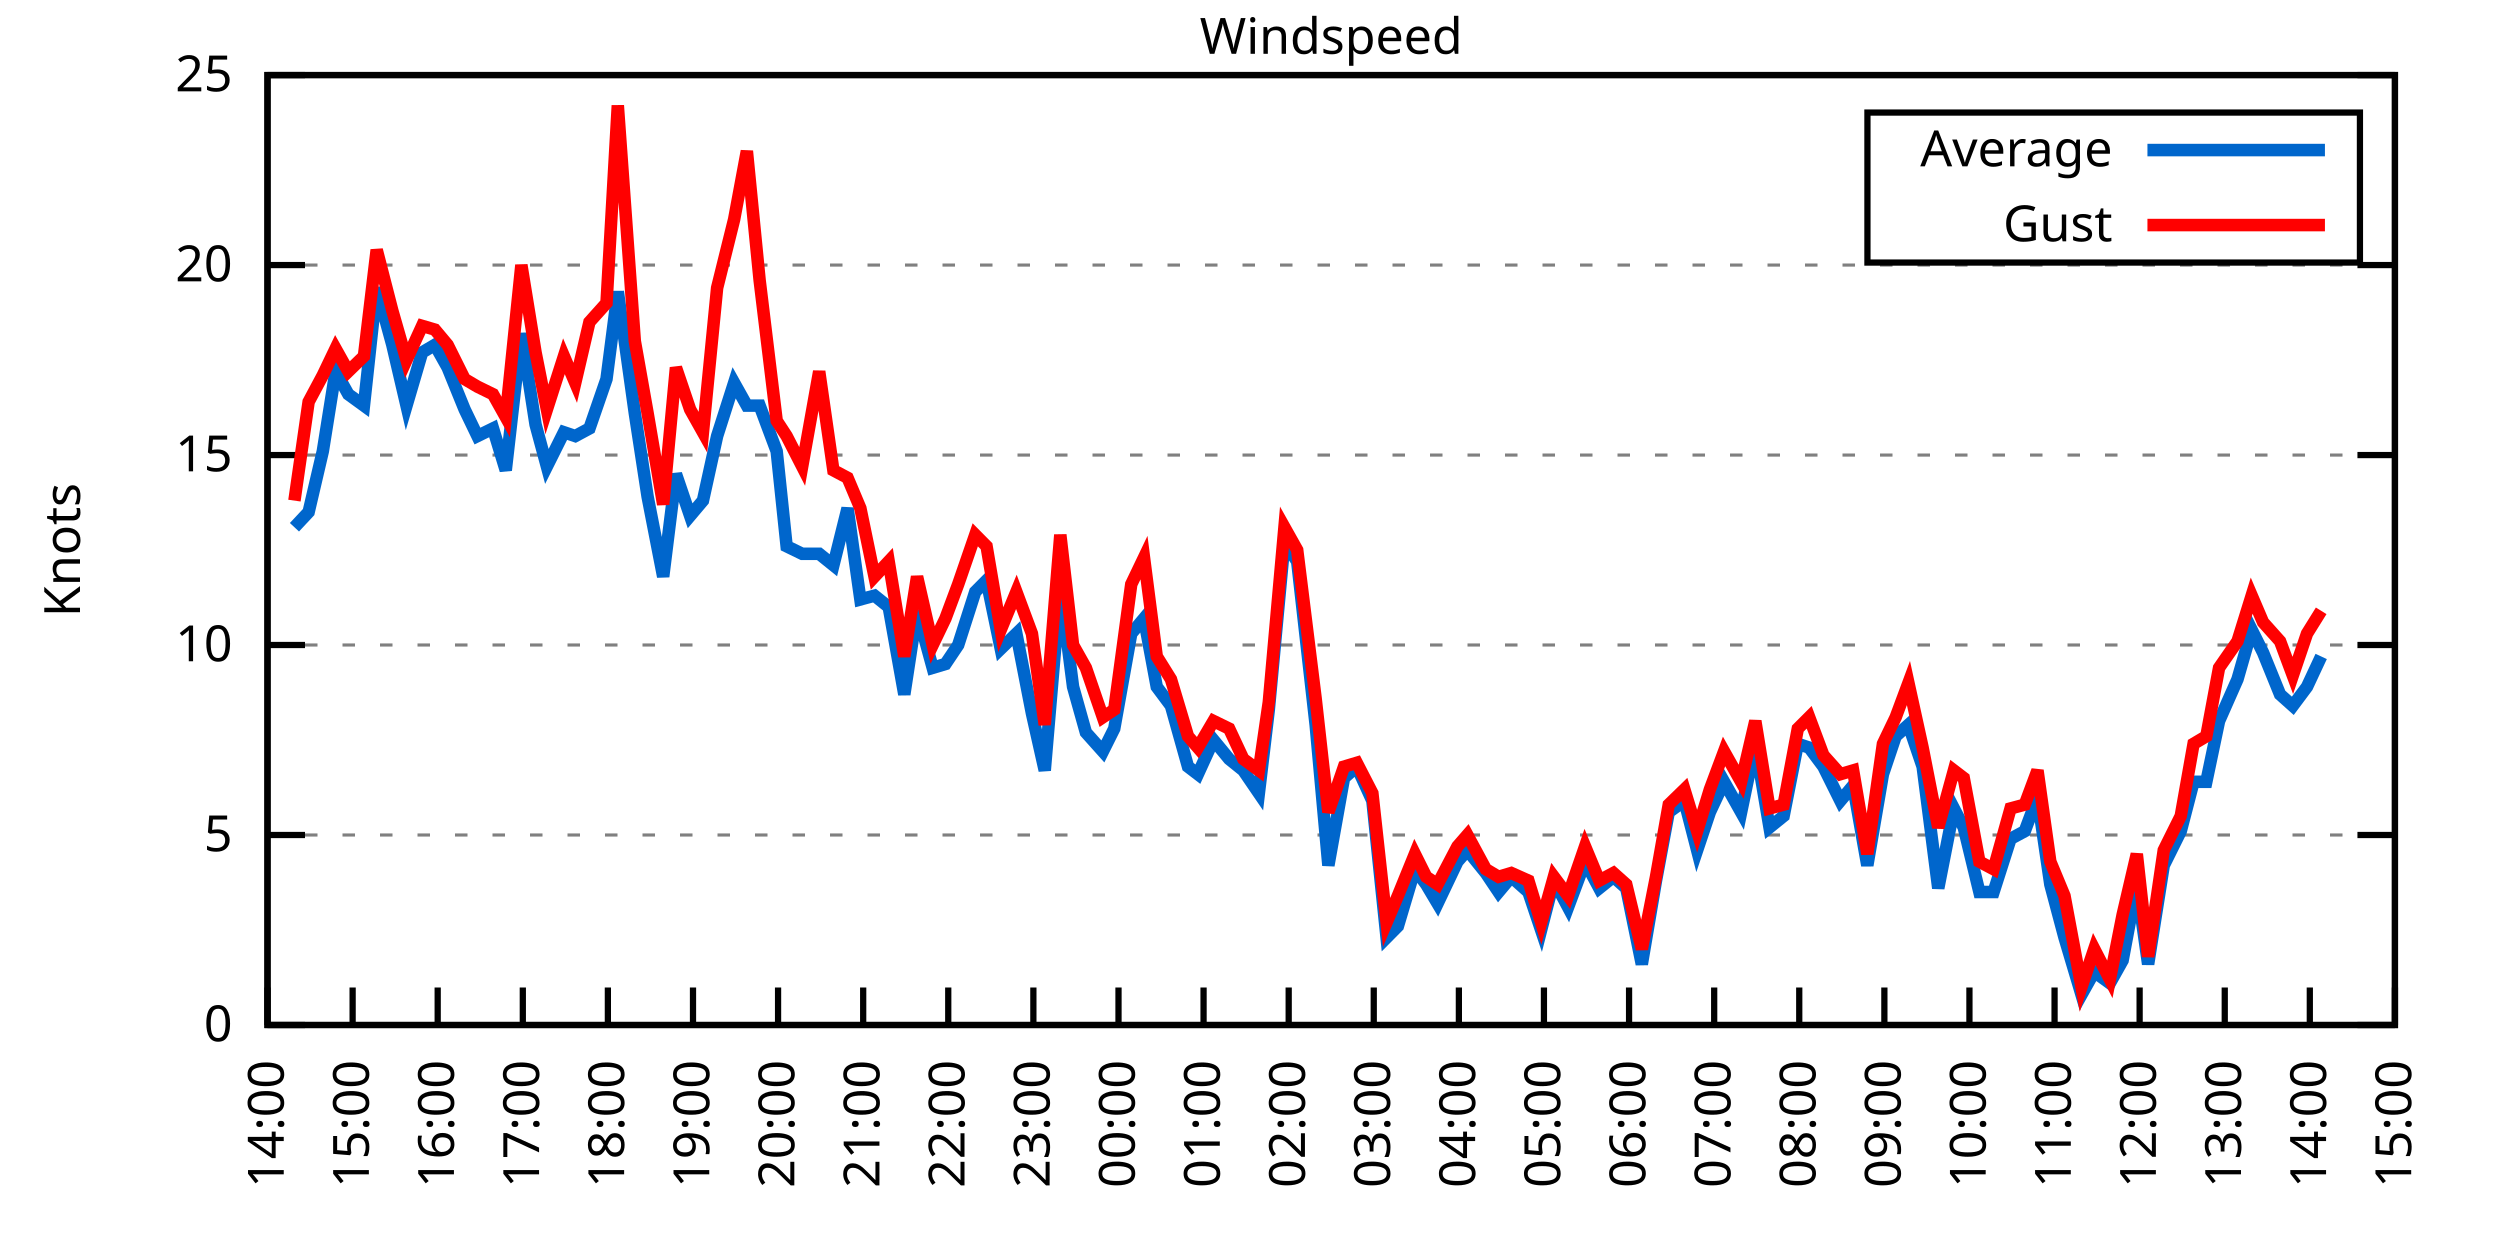
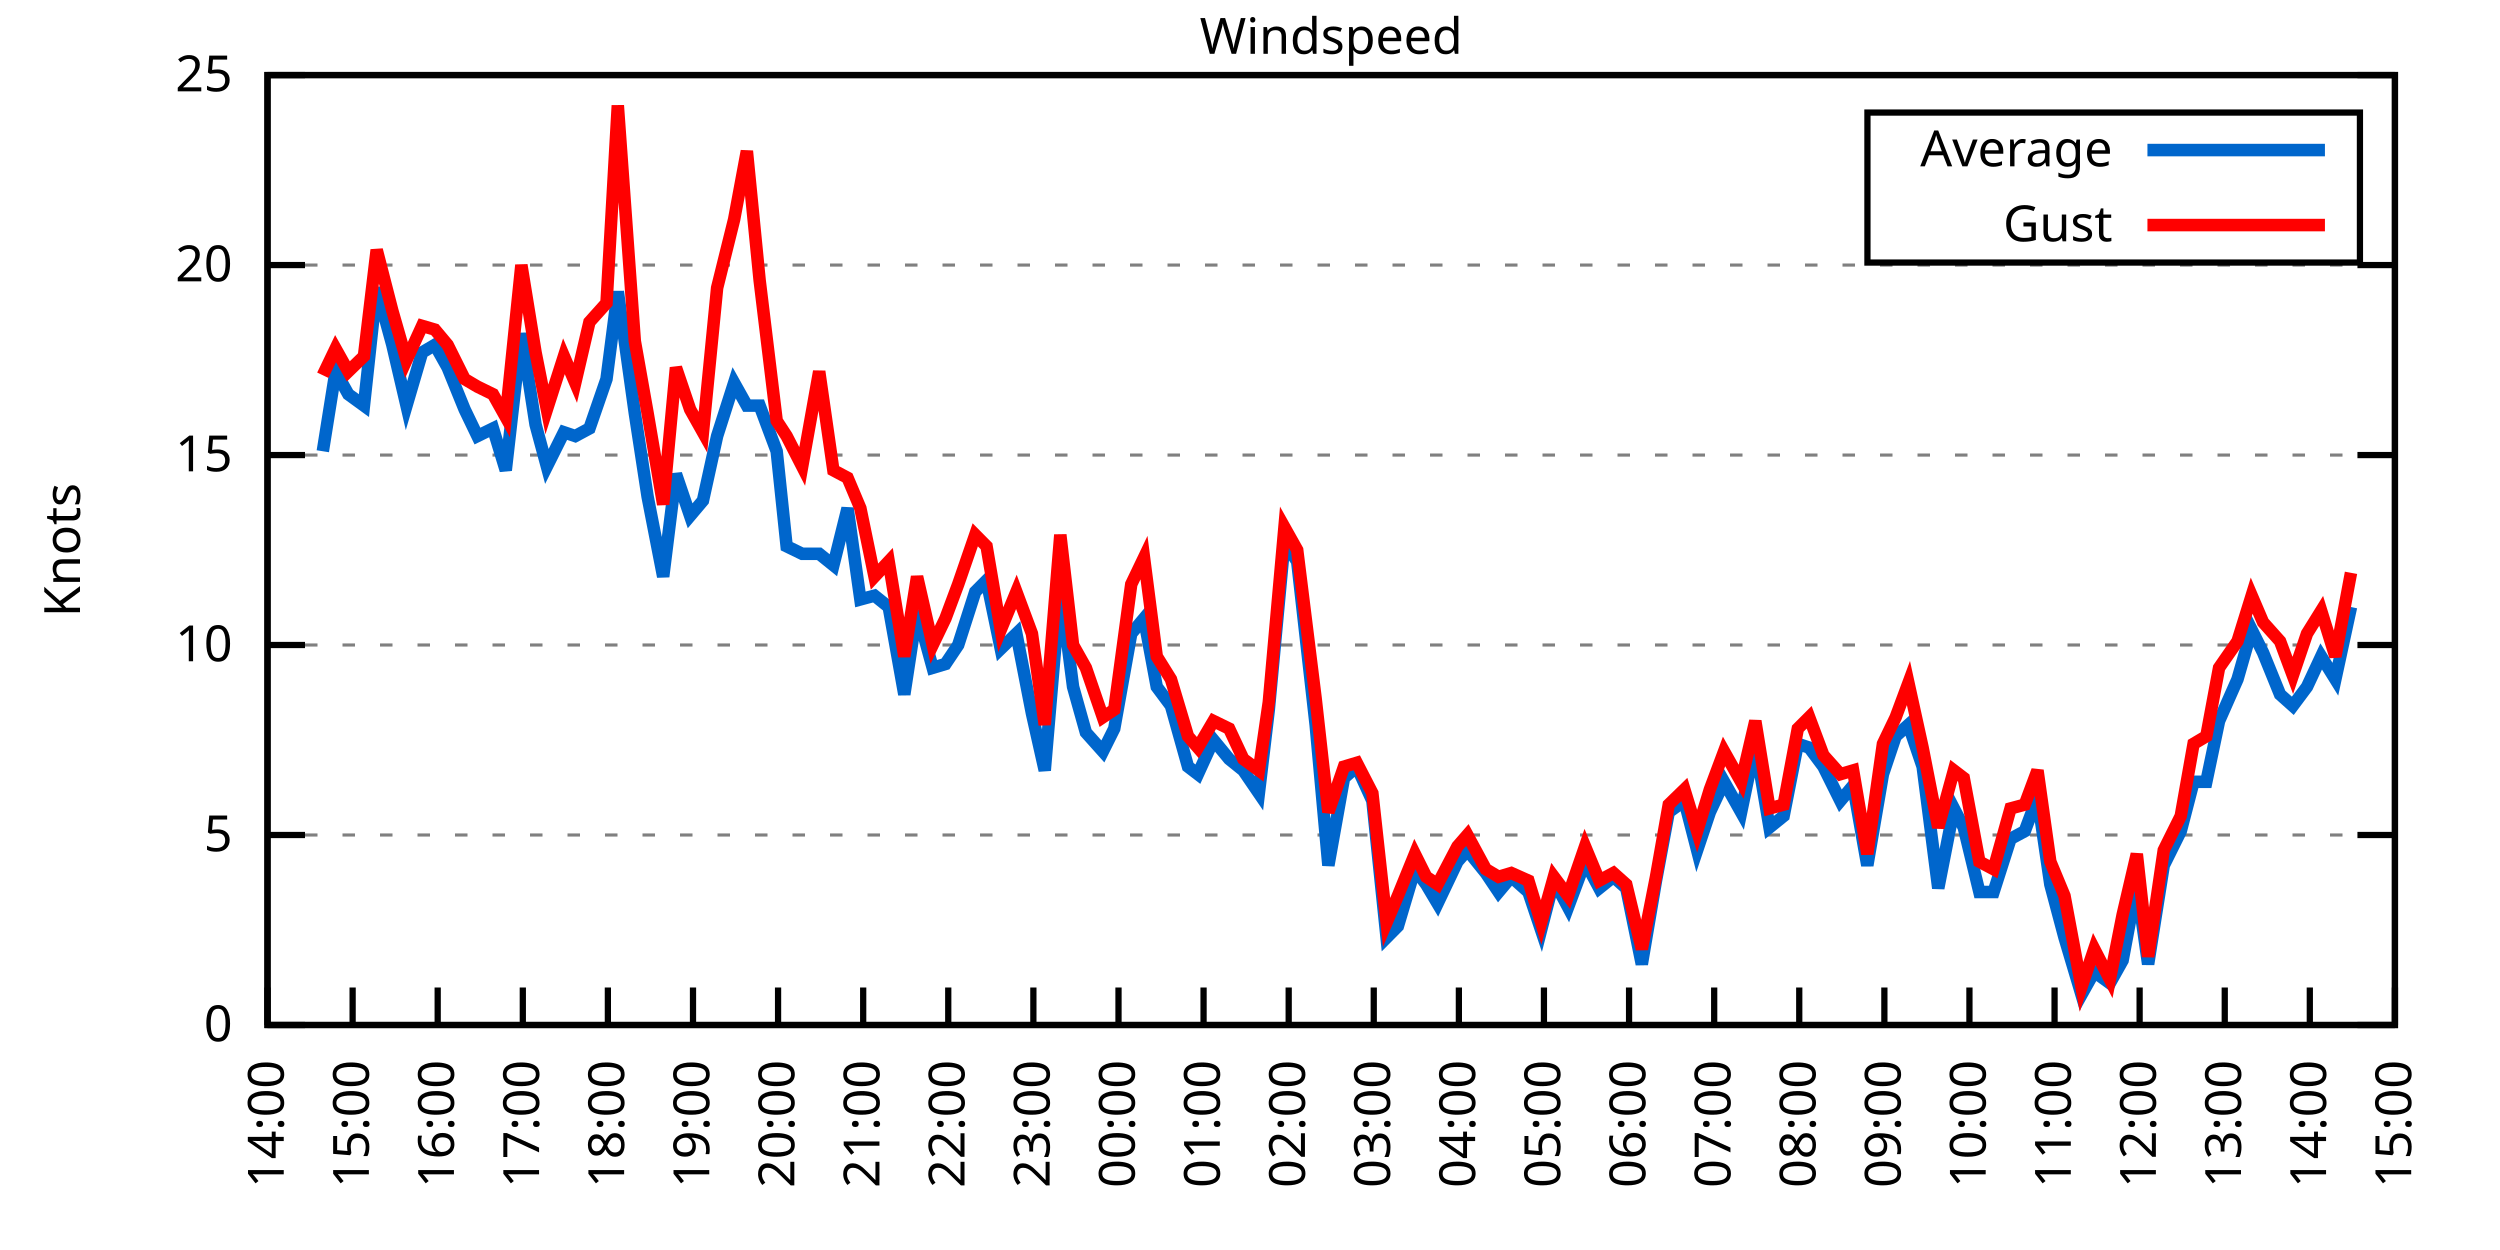
<svg xmlns="http://www.w3.org/2000/svg" xmlns:xlink="http://www.w3.org/1999/xlink" width="400" height="200" viewBox="0 0 400 200">
  <g id="gnuplot_canvas">
    <rect x="0" y="0" width="400" height="200" fill="none" />
    <defs>
      <circle id="gpDot" r="0.5" stroke-width="0.5" stroke="currentColor" />
      <path id="gpPt0" stroke-width="0.333" stroke="currentColor" d="M-1,0 h2 M0,-1 v2" />
      <path id="gpPt1" stroke-width="0.333" stroke="currentColor" d="M-1,-1 L1,1 M1,-1 L-1,1" />
      <path id="gpPt2" stroke-width="0.333" stroke="currentColor" d="M-1,0 L1,0 M0,-1 L0,1 M-1,-1 L1,1 M-1,1 L1,-1" />
      <rect id="gpPt3" stroke-width="0.333" stroke="currentColor" x="-1" y="-1" width="2" height="2" />
      <rect id="gpPt4" stroke-width="0.333" stroke="currentColor" fill="currentColor" x="-1" y="-1" width="2" height="2" />
      <circle id="gpPt5" stroke-width="0.333" stroke="currentColor" cx="0" cy="0" r="1" />
      <use xlink:href="#gpPt5" id="gpPt6" fill="currentColor" stroke="none" />
      <path id="gpPt7" stroke-width="0.333" stroke="currentColor" d="M0,-1.33 L-1.33,0.67 L1.33,0.67 z" />
      <use xlink:href="#gpPt7" id="gpPt8" fill="currentColor" stroke="none" />
      <use xlink:href="#gpPt7" id="gpPt9" stroke="currentColor" transform="rotate(180)" />
      <use xlink:href="#gpPt9" id="gpPt10" fill="currentColor" stroke="none" />
      <use xlink:href="#gpPt3" id="gpPt11" stroke="currentColor" transform="rotate(45)" />
      <use xlink:href="#gpPt11" id="gpPt12" fill="currentColor" stroke="none" />
      <path id="gpPt13" stroke-width="0.333" stroke="currentColor" d="M0,1.330 L1.265,0.411 L0.782,-1.067 L-0.782,-1.076 L-1.265,0.411 z" />
      <use xlink:href="#gpPt13" id="gpPt14" fill="currentColor" stroke="none" />
      <filter id="textbox" filterUnits="objectBoundingBox" x="0" y="0" height="1" width="1">
        <feFlood flood-color="white" flood-opacity="1" result="bgnd" />
        <feComposite in="SourceGraphic" in2="bgnd" operator="atop" />
      </filter>
      <filter id="greybox" filterUnits="objectBoundingBox" x="0" y="0" height="1" width="1">
        <feFlood flood-color="lightgrey" flood-opacity="1" result="grey" />
        <feComposite in="SourceGraphic" in2="grey" operator="atop" />
      </filter>
    </defs>
    <g fill="none" color="white" stroke="currentColor" stroke-width="1.00" stroke-linecap="butt" stroke-linejoin="miter">
</g>
    <g fill="none" color="black" stroke="currentColor" stroke-width="1.00" stroke-linecap="butt" stroke-linejoin="miter">
      <g stroke="none" shape-rendering="crispEdges">
        <polygon fill="rgb(255, 255, 255)" points="42.80,164.00 383.18,164.00 383.18,12.02 42.80,12.02 " />
      </g>
    </g>
    <g fill="none" color="black" stroke="currentColor" stroke-width="1.00" stroke-linecap="butt" stroke-linejoin="miter">
</g>
    <g fill="none" color="black" stroke="black" stroke-width="0.50" stroke-linecap="butt" stroke-linejoin="miter">
</g>
    <g fill="none" color="gray" stroke="currentColor" stroke-width="0.50" stroke-linecap="butt" stroke-linejoin="miter">
      <path stroke="gray" stroke-dasharray="2,4" class="gridline" d="M42.80,164.00 L383.19,164.00  " />
    </g>
    <g fill="none" color="gray" stroke="gray" stroke-width="1.00" stroke-linecap="butt" stroke-linejoin="miter">
</g>
    <g fill="none" color="black" stroke="currentColor" stroke-width="1.00" stroke-linecap="butt" stroke-linejoin="miter">
      <path stroke="black" d="M42.80,164.00 L48.80,164.00 M383.19,164.00 L377.19,164.00  " />
      <g transform="translate(37.20,166.60)" stroke="none" fill="black" font-family="Sans" font-size="8.00" text-anchor="end">
        <text>
          <tspan font-family="Sans"> 0</tspan>
        </text>
      </g>
    </g>
    <g fill="none" color="black" stroke="currentColor" stroke-width="1.00" stroke-linecap="butt" stroke-linejoin="miter">
</g>
    <g fill="none" color="black" stroke="black" stroke-width="0.50" stroke-linecap="butt" stroke-linejoin="miter">
</g>
    <g fill="none" color="gray" stroke="currentColor" stroke-width="0.50" stroke-linecap="butt" stroke-linejoin="miter">
      <path stroke="gray" stroke-dasharray="2,4" class="gridline" d="M42.80,133.60 L383.19,133.60  " />
    </g>
    <g fill="none" color="gray" stroke="gray" stroke-width="1.00" stroke-linecap="butt" stroke-linejoin="miter">
</g>
    <g fill="none" color="black" stroke="currentColor" stroke-width="1.00" stroke-linecap="butt" stroke-linejoin="miter">
      <path stroke="black" d="M42.80,133.60 L48.80,133.60 M383.19,133.60 L377.19,133.60  " />
      <g transform="translate(37.20,136.20)" stroke="none" fill="black" font-family="Sans" font-size="8.00" text-anchor="end">
        <text>
          <tspan font-family="Sans"> 5</tspan>
        </text>
      </g>
    </g>
    <g fill="none" color="black" stroke="currentColor" stroke-width="1.00" stroke-linecap="butt" stroke-linejoin="miter">
</g>
    <g fill="none" color="black" stroke="black" stroke-width="0.50" stroke-linecap="butt" stroke-linejoin="miter">
</g>
    <g fill="none" color="gray" stroke="currentColor" stroke-width="0.50" stroke-linecap="butt" stroke-linejoin="miter">
      <path stroke="gray" stroke-dasharray="2,4" class="gridline" d="M42.80,103.20 L383.19,103.20  " />
    </g>
    <g fill="none" color="gray" stroke="gray" stroke-width="1.00" stroke-linecap="butt" stroke-linejoin="miter">
</g>
    <g fill="none" color="black" stroke="currentColor" stroke-width="1.00" stroke-linecap="butt" stroke-linejoin="miter">
      <path stroke="black" d="M42.80,103.20 L48.80,103.20 M383.19,103.20 L377.19,103.20  " />
      <g transform="translate(37.20,105.80)" stroke="none" fill="black" font-family="Sans" font-size="8.00" text-anchor="end">
        <text>
          <tspan font-family="Sans"> 10</tspan>
        </text>
      </g>
    </g>
    <g fill="none" color="black" stroke="currentColor" stroke-width="1.00" stroke-linecap="butt" stroke-linejoin="miter">
</g>
    <g fill="none" color="black" stroke="black" stroke-width="0.50" stroke-linecap="butt" stroke-linejoin="miter">
</g>
    <g fill="none" color="gray" stroke="currentColor" stroke-width="0.50" stroke-linecap="butt" stroke-linejoin="miter">
      <path stroke="gray" stroke-dasharray="2,4" class="gridline" d="M42.80,72.81 L383.19,72.81  " />
    </g>
    <g fill="none" color="gray" stroke="gray" stroke-width="1.00" stroke-linecap="butt" stroke-linejoin="miter">
</g>
    <g fill="none" color="black" stroke="currentColor" stroke-width="1.00" stroke-linecap="butt" stroke-linejoin="miter">
      <path stroke="black" d="M42.80,72.81 L48.80,72.81 M383.19,72.81 L377.19,72.81  " />
      <g transform="translate(37.20,75.41)" stroke="none" fill="black" font-family="Sans" font-size="8.00" text-anchor="end">
        <text>
          <tspan font-family="Sans"> 15</tspan>
        </text>
      </g>
    </g>
    <g fill="none" color="black" stroke="currentColor" stroke-width="1.00" stroke-linecap="butt" stroke-linejoin="miter">
</g>
    <g fill="none" color="black" stroke="black" stroke-width="0.50" stroke-linecap="butt" stroke-linejoin="miter">
</g>
    <g fill="none" color="gray" stroke="currentColor" stroke-width="0.50" stroke-linecap="butt" stroke-linejoin="miter">
      <path stroke="gray" stroke-dasharray="2,4" class="gridline" d="M42.80,42.41 L383.19,42.41  " />
    </g>
    <g fill="none" color="gray" stroke="gray" stroke-width="1.00" stroke-linecap="butt" stroke-linejoin="miter">
</g>
    <g fill="none" color="black" stroke="currentColor" stroke-width="1.00" stroke-linecap="butt" stroke-linejoin="miter">
      <path stroke="black" d="M42.80,42.41 L48.80,42.41 M383.19,42.41 L377.19,42.41  " />
      <g transform="translate(37.20,45.01)" stroke="none" fill="black" font-family="Sans" font-size="8.00" text-anchor="end">
        <text>
          <tspan font-family="Sans"> 20</tspan>
        </text>
      </g>
    </g>
    <g fill="none" color="black" stroke="currentColor" stroke-width="1.00" stroke-linecap="butt" stroke-linejoin="miter">
</g>
    <g fill="none" color="black" stroke="black" stroke-width="0.50" stroke-linecap="butt" stroke-linejoin="miter">
</g>
    <g fill="none" color="gray" stroke="currentColor" stroke-width="0.50" stroke-linecap="butt" stroke-linejoin="miter">
      <path stroke="gray" stroke-dasharray="2,4" class="gridline" d="M42.80,12.01 L383.19,12.01  " />
    </g>
    <g fill="none" color="gray" stroke="gray" stroke-width="1.00" stroke-linecap="butt" stroke-linejoin="miter">
</g>
    <g fill="none" color="black" stroke="currentColor" stroke-width="1.00" stroke-linecap="butt" stroke-linejoin="miter">
      <path stroke="black" d="M42.80,12.01 L48.80,12.01 M383.19,12.01 L377.19,12.01  " />
      <g transform="translate(37.20,14.61)" stroke="none" fill="black" font-family="Sans" font-size="8.00" text-anchor="end">
        <text>
          <tspan font-family="Sans"> 25</tspan>
        </text>
      </g>
    </g>
    <g fill="none" color="black" stroke="currentColor" stroke-width="1.00" stroke-linecap="butt" stroke-linejoin="miter">
      <path stroke="black" d="M42.80,164.00 L42.80,158.00  " />
      <g transform="translate(45.40,169.60) rotate(270.00)" stroke="none" fill="black" font-family="Sans" font-size="8.00" text-anchor="end">
        <text>
          <tspan font-family="Sans">14:00</tspan>
        </text>
      </g>
    </g>
    <g fill="none" color="black" stroke="currentColor" stroke-width="1.00" stroke-linecap="butt" stroke-linejoin="miter">
      <path stroke="black" d="M56.42,164.00 L56.42,158.00  " />
      <g transform="translate(59.02,169.60) rotate(270.00)" stroke="none" fill="black" font-family="Sans" font-size="8.00" text-anchor="end">
        <text>
          <tspan font-family="Sans">15:00</tspan>
        </text>
      </g>
    </g>
    <g fill="none" color="black" stroke="currentColor" stroke-width="1.00" stroke-linecap="butt" stroke-linejoin="miter">
      <path stroke="black" d="M70.03,164.00 L70.03,158.00  " />
      <g transform="translate(72.63,169.60) rotate(270.00)" stroke="none" fill="black" font-family="Sans" font-size="8.00" text-anchor="end">
        <text>
          <tspan font-family="Sans">16:00</tspan>
        </text>
      </g>
    </g>
    <g fill="none" color="black" stroke="currentColor" stroke-width="1.00" stroke-linecap="butt" stroke-linejoin="miter">
      <path stroke="black" d="M83.65,164.00 L83.65,158.00  " />
      <g transform="translate(86.25,169.60) rotate(270.00)" stroke="none" fill="black" font-family="Sans" font-size="8.00" text-anchor="end">
        <text>
          <tspan font-family="Sans">17:00</tspan>
        </text>
      </g>
    </g>
    <g fill="none" color="black" stroke="currentColor" stroke-width="1.00" stroke-linecap="butt" stroke-linejoin="miter">
      <path stroke="black" d="M97.26,164.00 L97.26,158.00  " />
      <g transform="translate(99.86,169.60) rotate(270.00)" stroke="none" fill="black" font-family="Sans" font-size="8.00" text-anchor="end">
        <text>
          <tspan font-family="Sans">18:00</tspan>
        </text>
      </g>
    </g>
    <g fill="none" color="black" stroke="currentColor" stroke-width="1.00" stroke-linecap="butt" stroke-linejoin="miter">
      <path stroke="black" d="M110.88,164.00 L110.88,158.00  " />
      <g transform="translate(113.48,169.60) rotate(270.00)" stroke="none" fill="black" font-family="Sans" font-size="8.00" text-anchor="end">
        <text>
          <tspan font-family="Sans">19:00</tspan>
        </text>
      </g>
    </g>
    <g fill="none" color="black" stroke="currentColor" stroke-width="1.00" stroke-linecap="butt" stroke-linejoin="miter">
      <path stroke="black" d="M124.49,164.00 L124.49,158.00  " />
      <g transform="translate(127.09,169.60) rotate(270.00)" stroke="none" fill="black" font-family="Sans" font-size="8.00" text-anchor="end">
        <text>
          <tspan font-family="Sans">20:00</tspan>
        </text>
      </g>
    </g>
    <g fill="none" color="black" stroke="currentColor" stroke-width="1.00" stroke-linecap="butt" stroke-linejoin="miter">
      <path stroke="black" d="M138.11,164.00 L138.11,158.00  " />
      <g transform="translate(140.71,169.60) rotate(270.00)" stroke="none" fill="black" font-family="Sans" font-size="8.00" text-anchor="end">
        <text>
          <tspan font-family="Sans">21:00</tspan>
        </text>
      </g>
    </g>
    <g fill="none" color="black" stroke="currentColor" stroke-width="1.00" stroke-linecap="butt" stroke-linejoin="miter">
      <path stroke="black" d="M151.72,164.00 L151.72,158.00  " />
      <g transform="translate(154.32,169.60) rotate(270.00)" stroke="none" fill="black" font-family="Sans" font-size="8.00" text-anchor="end">
        <text>
          <tspan font-family="Sans">22:00</tspan>
        </text>
      </g>
    </g>
    <g fill="none" color="black" stroke="currentColor" stroke-width="1.00" stroke-linecap="butt" stroke-linejoin="miter">
      <path stroke="black" d="M165.34,164.00 L165.34,158.00  " />
      <g transform="translate(167.94,169.60) rotate(270.00)" stroke="none" fill="black" font-family="Sans" font-size="8.00" text-anchor="end">
        <text>
          <tspan font-family="Sans">23:00</tspan>
        </text>
      </g>
    </g>
    <g fill="none" color="black" stroke="currentColor" stroke-width="1.00" stroke-linecap="butt" stroke-linejoin="miter">
      <path stroke="black" d="M178.96,164.00 L178.96,158.00  " />
      <g transform="translate(181.56,169.60) rotate(270.00)" stroke="none" fill="black" font-family="Sans" font-size="8.00" text-anchor="end">
        <text>
          <tspan font-family="Sans">00:00</tspan>
        </text>
      </g>
    </g>
    <g fill="none" color="black" stroke="currentColor" stroke-width="1.00" stroke-linecap="butt" stroke-linejoin="miter">
      <path stroke="black" d="M192.57,164.00 L192.57,158.00  " />
      <g transform="translate(195.17,169.60) rotate(270.00)" stroke="none" fill="black" font-family="Sans" font-size="8.00" text-anchor="end">
        <text>
          <tspan font-family="Sans">01:00</tspan>
        </text>
      </g>
    </g>
    <g fill="none" color="black" stroke="currentColor" stroke-width="1.00" stroke-linecap="butt" stroke-linejoin="miter">
      <path stroke="black" d="M206.19,164.00 L206.19,158.00  " />
      <g transform="translate(208.79,169.60) rotate(270.00)" stroke="none" fill="black" font-family="Sans" font-size="8.00" text-anchor="end">
        <text>
          <tspan font-family="Sans">02:00</tspan>
        </text>
      </g>
    </g>
    <g fill="none" color="black" stroke="currentColor" stroke-width="1.00" stroke-linecap="butt" stroke-linejoin="miter">
      <path stroke="black" d="M219.80,164.00 L219.80,158.00  " />
      <g transform="translate(222.40,169.60) rotate(270.00)" stroke="none" fill="black" font-family="Sans" font-size="8.00" text-anchor="end">
        <text>
          <tspan font-family="Sans">03:00</tspan>
        </text>
      </g>
    </g>
    <g fill="none" color="black" stroke="currentColor" stroke-width="1.00" stroke-linecap="butt" stroke-linejoin="miter">
      <path stroke="black" d="M233.42,164.00 L233.42,158.00  " />
      <g transform="translate(236.02,169.60) rotate(270.00)" stroke="none" fill="black" font-family="Sans" font-size="8.00" text-anchor="end">
        <text>
          <tspan font-family="Sans">04:00</tspan>
        </text>
      </g>
    </g>
    <g fill="none" color="black" stroke="currentColor" stroke-width="1.00" stroke-linecap="butt" stroke-linejoin="miter">
      <path stroke="black" d="M247.03,164.00 L247.03,158.00  " />
      <g transform="translate(249.63,169.60) rotate(270.00)" stroke="none" fill="black" font-family="Sans" font-size="8.00" text-anchor="end">
        <text>
          <tspan font-family="Sans">05:00</tspan>
        </text>
      </g>
    </g>
    <g fill="none" color="black" stroke="currentColor" stroke-width="1.00" stroke-linecap="butt" stroke-linejoin="miter">
      <path stroke="black" d="M260.65,164.00 L260.65,158.00  " />
      <g transform="translate(263.25,169.60) rotate(270.00)" stroke="none" fill="black" font-family="Sans" font-size="8.00" text-anchor="end">
        <text>
          <tspan font-family="Sans">06:00</tspan>
        </text>
      </g>
    </g>
    <g fill="none" color="black" stroke="currentColor" stroke-width="1.00" stroke-linecap="butt" stroke-linejoin="miter">
      <path stroke="black" d="M274.27,164.00 L274.27,158.00  " />
      <g transform="translate(276.87,169.60) rotate(270.00)" stroke="none" fill="black" font-family="Sans" font-size="8.00" text-anchor="end">
        <text>
          <tspan font-family="Sans">07:00</tspan>
        </text>
      </g>
    </g>
    <g fill="none" color="black" stroke="currentColor" stroke-width="1.00" stroke-linecap="butt" stroke-linejoin="miter">
      <path stroke="black" d="M287.88,164.00 L287.88,158.00  " />
      <g transform="translate(290.48,169.60) rotate(270.00)" stroke="none" fill="black" font-family="Sans" font-size="8.00" text-anchor="end">
        <text>
          <tspan font-family="Sans">08:00</tspan>
        </text>
      </g>
    </g>
    <g fill="none" color="black" stroke="currentColor" stroke-width="1.00" stroke-linecap="butt" stroke-linejoin="miter">
      <path stroke="black" d="M301.50,164.00 L301.50,158.00  " />
      <g transform="translate(304.10,169.60) rotate(270.00)" stroke="none" fill="black" font-family="Sans" font-size="8.00" text-anchor="end">
        <text>
          <tspan font-family="Sans">09:00</tspan>
        </text>
      </g>
    </g>
    <g fill="none" color="black" stroke="currentColor" stroke-width="1.00" stroke-linecap="butt" stroke-linejoin="miter">
      <path stroke="black" d="M315.11,164.00 L315.11,158.00  " />
      <g transform="translate(317.71,169.60) rotate(270.00)" stroke="none" fill="black" font-family="Sans" font-size="8.00" text-anchor="end">
        <text>
          <tspan font-family="Sans">10:00</tspan>
        </text>
      </g>
    </g>
    <g fill="none" color="black" stroke="currentColor" stroke-width="1.00" stroke-linecap="butt" stroke-linejoin="miter">
      <path stroke="black" d="M328.73,164.00 L328.73,158.00  " />
      <g transform="translate(331.33,169.60) rotate(270.00)" stroke="none" fill="black" font-family="Sans" font-size="8.00" text-anchor="end">
        <text>
          <tspan font-family="Sans">11:00</tspan>
        </text>
      </g>
    </g>
    <g fill="none" color="black" stroke="currentColor" stroke-width="1.00" stroke-linecap="butt" stroke-linejoin="miter">
      <path stroke="black" d="M342.34,164.00 L342.34,158.00  " />
      <g transform="translate(344.94,169.60) rotate(270.00)" stroke="none" fill="black" font-family="Sans" font-size="8.00" text-anchor="end">
        <text>
          <tspan font-family="Sans">12:00</tspan>
        </text>
      </g>
    </g>
    <g fill="none" color="black" stroke="currentColor" stroke-width="1.00" stroke-linecap="butt" stroke-linejoin="miter">
      <path stroke="black" d="M355.96,164.00 L355.96,158.00  " />
      <g transform="translate(358.56,169.60) rotate(270.00)" stroke="none" fill="black" font-family="Sans" font-size="8.00" text-anchor="end">
        <text>
          <tspan font-family="Sans">13:00</tspan>
        </text>
      </g>
    </g>
    <g fill="none" color="black" stroke="currentColor" stroke-width="1.00" stroke-linecap="butt" stroke-linejoin="miter">
      <path stroke="black" d="M369.57,164.00 L369.57,158.00  " />
      <g transform="translate(372.17,169.60) rotate(270.00)" stroke="none" fill="black" font-family="Sans" font-size="8.00" text-anchor="end">
        <text>
          <tspan font-family="Sans">14:00</tspan>
        </text>
      </g>
    </g>
    <g fill="none" color="black" stroke="currentColor" stroke-width="1.00" stroke-linecap="butt" stroke-linejoin="miter">
      <path stroke="black" d="M383.19,164.00 L383.19,158.00  " />
      <g transform="translate(385.79,169.60) rotate(270.00)" stroke="none" fill="black" font-family="Sans" font-size="8.00" text-anchor="end">
        <text>
          <tspan font-family="Sans">15:00</tspan>
        </text>
      </g>
    </g>
    <g fill="none" color="black" stroke="currentColor" stroke-width="1.00" stroke-linecap="butt" stroke-linejoin="miter">
</g>
    <g fill="none" color="black" stroke="currentColor" stroke-width="1.00" stroke-linecap="butt" stroke-linejoin="miter">
      <path stroke="black" d="M42.80,12.01 L42.80,164.00 L383.19,164.00 L383.19,12.01 L42.80,12.01 Z  " />
    </g>
    <g fill="none" color="black" stroke="currentColor" stroke-width="1.00" stroke-linecap="butt" stroke-linejoin="miter">
</g>
    <g fill="none" color="black" stroke="currentColor" stroke-width="1.00" stroke-linecap="butt" stroke-linejoin="miter">
      <path stroke="black" d="M298.79,42.01 L298.79,18.01 L377.59,18.01 L377.59,42.01 L298.79,42.01 Z  " />
    </g>
    <g id="Windspeed_plot_1">
      <g fill="none" color="white" stroke="black" stroke-width="2.00" stroke-linecap="butt" stroke-linejoin="miter">
</g>
      <g fill="none" color="black" stroke="currentColor" stroke-width="2.00" stroke-linecap="butt" stroke-linejoin="miter">
        <g transform="translate(337.99,26.61)" stroke="none" fill="black" font-family="Sans" font-size="8.00" text-anchor="end">
          <text>
            <tspan font-family="Sans">Average</tspan>
          </text>
        </g>
      </g>
      <g fill="none" color="black" stroke="currentColor" stroke-width="2.00" stroke-linecap="butt" stroke-linejoin="miter">
-         <path stroke="rgb(  0, 102, 204)" d="M343.59,24.01 L371.99,24.01 M47.11,84.36 L49.38,81.93 L51.65,72.20 L53.69,59.43 L55.73,63.08 L58.23,64.90   L60.27,46.06 L62.77,55.18 L65.04,64.90 L67.54,56.39 L69.58,55.18 L71.62,58.82 L74.34,65.51 L76.39,69.77   L78.88,68.55 L80.92,75.24 L83.42,53.35 L85.69,67.94 L87.50,74.63 L90.23,69.16 L92.04,69.77 L94.31,68.55   L97.04,60.65 L98.85,46.66 L101.57,66.12 L103.62,79.49 L106.11,92.26 L108.15,75.85 L110.42,82.53 L112.47,80.10   L114.74,69.77 L117.46,61.25 L119.50,64.90 L121.54,64.90 L124.27,72.20 L125.86,87.40 L128.35,88.61 L131.07,88.61   L133.34,90.44 L135.61,81.32 L137.66,95.91 L139.92,95.30 L142.19,97.12 L144.69,111.11 L146.73,97.73 L149.23,106.85   L151.27,106.24 L153.31,103.20 L156.04,94.69 L157.85,92.87 L160.12,103.81 L162.62,101.38 L165.11,114.15 L167.16,123.27   L169.65,94.08 L171.69,109.89 L173.74,117.19 L176.46,120.23 L178.28,116.58 L181.00,101.38 L183.04,98.95 L185.08,109.89   L187.35,112.93 L190.08,122.66 L191.66,123.87 L194.16,118.40 L196.66,121.44 L198.93,123.27 L201.42,126.91 L203.01,113.54   L205.51,86.79 L207.55,89.83 L210.50,115.97 L212.54,138.47 L215.04,124.48 L217.08,122.66 L219.58,128.13 L221.85,150.02   L223.66,148.19 L226.38,139.07 L228.20,141.51 L230.01,144.55 L233.19,137.86 L234.78,136.03 L237.73,139.68 L239.77,142.72   L241.81,140.29 L244.54,142.72 L246.58,148.80 L248.62,140.90 L250.89,145.15 L253.61,137.86 L255.88,142.11 L258.15,140.29   L260.20,142.11 L262.69,154.27 L264.96,140.90 L267.00,129.95 L269.50,128.13 L271.54,136.03 L273.58,129.95 L275.85,125.09   L278.58,129.95 L280.85,119.01 L283.12,132.39 L285.38,130.56 L287.65,119.01 L289.47,119.62 L291.74,122.66 L294.46,128.13   L296.50,125.70 L298.77,138.47 L301.27,123.87 L303.31,117.80 L305.35,115.97 L307.62,122.66 L310.12,142.11 L312.62,129.35   L314.20,132.39 L316.70,142.72 L318.97,142.72 L321.69,134.21 L323.96,132.99 L326.00,127.52 L328.05,141.51 L330.32,150.02   L333.04,159.14 L335.08,155.49 L337.58,157.31 L339.62,153.66 L341.89,141.51 L343.70,154.27 L346.20,138.47 L348.92,132.99   L350.97,125.09 L353.01,125.09 L355.05,115.36 L358.00,108.68 L360.27,100.77 L362.09,104.42 L364.81,111.11 L366.85,112.93   L369.12,109.89 L371.39,105.03  " />
+         <path stroke="rgb(  0, 102, 204)" d="M343.59,24.01 L371.99,24.01 M51.65,72.20 L53.69,59.43 L55.73,63.08 L58.23,64.90 L60.27,46.06 L62.77,55.18   L65.04,64.90 L67.54,56.39 L69.58,55.18 L71.62,58.82 L74.34,65.51 L76.39,69.77 L78.88,68.55 L80.92,75.24   L83.42,53.35 L85.69,67.94 L87.50,74.63 L90.23,69.16 L92.04,69.77 L94.31,68.55 L97.04,60.65 L98.85,46.66   L101.57,66.12 L103.62,79.49 L106.11,92.26 L108.15,75.85 L110.42,82.53 L112.47,80.10 L114.74,69.77 L117.46,61.25   L119.50,64.90 L121.54,64.90 L124.27,72.20 L125.86,87.40 L128.35,88.61 L131.07,88.61 L133.34,90.44 L135.61,81.32   L137.66,95.91 L139.92,95.30 L142.19,97.12 L144.69,111.11 L146.73,97.73 L149.23,106.85 L151.27,106.24 L153.31,103.20   L156.04,94.69 L157.85,92.87 L160.12,103.81 L162.62,101.38 L165.11,114.15 L167.16,123.27 L169.65,94.08 L171.69,109.89   L173.74,117.19 L176.46,120.23 L178.28,116.58 L181.00,101.38 L183.04,98.95 L185.08,109.89 L187.35,112.93 L190.08,122.66   L191.66,123.87 L194.16,118.40 L196.66,121.44 L198.93,123.27 L201.42,126.91 L203.01,113.54 L205.51,86.79 L207.55,89.83   L210.50,115.97 L212.54,138.47 L215.04,124.48 L217.08,122.66 L219.58,128.13 L221.85,150.02 L223.66,148.19 L226.38,139.07   L228.20,141.51 L230.01,144.55 L233.19,137.86 L234.78,136.03 L237.73,139.68 L239.77,142.72 L241.81,140.29 L244.54,142.72   L246.58,148.80 L248.62,140.90 L250.89,145.15 L253.61,137.86 L255.88,142.11 L258.15,140.29 L260.20,142.11 L262.69,154.27   L264.96,140.90 L267.00,129.95 L269.50,128.13 L271.54,136.03 L273.58,129.95 L275.85,125.09 L278.58,129.95 L280.85,119.01   L283.12,132.39 L285.38,130.56 L287.65,119.01 L289.47,119.62 L291.74,122.66 L294.46,128.13 L296.50,125.70 L298.77,138.47   L301.27,123.87 L303.31,117.80 L305.35,115.97 L307.62,122.66 L310.12,142.11 L312.62,129.35 L314.20,132.39 L316.70,142.72   L318.97,142.72 L321.69,134.21 L323.96,132.99 L326.00,127.52 L328.05,141.51 L330.32,150.02 L333.04,159.14 L335.08,155.49   L337.58,157.31 L339.62,153.66 L341.89,141.51 L343.70,154.27 L346.20,138.47 L348.92,132.99 L350.97,125.09 L353.01,125.09   L355.05,115.36 L358.00,108.68 L360.27,100.77 L362.09,104.42 L364.81,111.11 L366.85,112.93 L369.12,109.89 L371.39,105.03   L373.66,108.68 L376.16,97.12  " />
      </g>
    </g>
    <g id="Windspeed_plot_2">
      <g fill="none" color="black" stroke="currentColor" stroke-width="2.00" stroke-linecap="butt" stroke-linejoin="miter">
        <g transform="translate(337.99,38.61)" stroke="none" fill="black" font-family="Sans" font-size="8.00" text-anchor="end">
          <text>
            <tspan font-family="Sans">Gust</tspan>
          </text>
        </g>
      </g>
      <g fill="none" color="black" stroke="currentColor" stroke-width="2.00" stroke-linecap="butt" stroke-linejoin="miter">
-         <path stroke="rgb(255,   0,   0)" d="M343.59,36.01 L371.99,36.01 M47.11,80.10 L49.38,64.29 L51.65,60.04 L53.69,55.78 L55.73,59.43 L58.23,57.00   L60.27,39.98 L62.77,49.70 L65.04,57.61 L67.54,52.14 L69.58,52.74 L71.62,55.18 L74.34,60.65 L76.39,61.86   L78.88,63.08 L80.92,66.73 L83.42,42.41 L85.69,56.39 L87.50,65.51 L90.23,57.00 L92.04,61.25 L94.31,51.53   L97.04,48.49 L98.85,16.87 L101.57,54.57 L103.62,66.12 L106.11,80.71 L108.15,58.82 L110.42,65.51 L112.47,69.16   L114.74,46.06 L117.46,35.11 L119.50,24.17 L121.54,44.84 L124.27,67.33 L125.86,69.77 L128.35,74.63 L131.07,59.43   L133.34,75.24 L135.61,76.45 L137.66,81.32 L139.92,92.26 L142.19,89.83 L144.69,105.03 L146.73,92.26 L149.23,103.20   L151.27,98.95 L153.31,93.48 L156.04,85.57 L157.85,87.40 L160.12,100.77 L162.62,94.69 L165.11,101.38 L167.16,115.97   L169.65,85.57 L171.69,103.20 L173.74,106.85 L176.46,114.76 L178.28,113.54 L181.00,93.48 L183.04,89.22 L185.08,105.03   L187.35,108.68 L190.08,117.80 L191.66,119.62 L194.16,115.36 L196.66,116.58 L198.93,121.44 L201.42,123.27 L203.01,112.32   L205.51,84.36 L207.55,88.00 L210.50,111.72 L212.54,129.95 L215.04,122.66 L217.08,122.05 L219.58,126.91 L221.85,147.59   L223.66,143.33 L226.38,136.64 L228.20,140.29 L230.01,141.51 L233.19,135.43 L234.78,133.60 L237.73,139.07 L239.77,140.29   L241.81,139.68 L244.54,140.90 L246.58,147.59 L248.62,140.29 L250.89,143.33 L253.61,135.43 L255.88,140.90 L258.15,139.68   L260.20,141.51 L262.69,151.84 L264.96,140.29 L267.00,128.74 L269.50,126.31 L271.54,132.99 L273.58,126.31 L275.85,120.23   L278.58,125.09 L280.85,115.36 L283.12,129.35 L285.38,128.74 L287.65,116.58 L289.47,114.76 L291.74,120.83 L294.46,123.87   L296.50,123.27 L298.77,136.64 L301.27,119.01 L303.31,114.76 L305.35,109.28 L307.62,119.62 L310.12,132.39 L312.62,123.27   L314.20,124.48 L316.70,137.86 L318.97,139.07 L321.69,129.35 L323.96,128.74 L326.00,123.27 L328.05,137.86 L330.32,143.33   L333.04,157.92 L335.08,151.84 L337.58,156.70 L339.62,146.37 L341.89,136.64 L343.70,153.06 L346.20,136.03 L348.92,130.56   L350.97,119.01 L353.01,117.80 L355.05,106.85 L358.00,102.60 L360.27,95.30 L362.09,99.56 L364.81,102.60 L366.85,108.07   L369.12,101.38 L371.39,97.73  " />
+         <path stroke="rgb(255,   0,   0)" d="M343.59,36.01 L371.99,36.01 M51.65,60.04 L53.69,55.78 L55.73,59.43 L58.23,57.00 L60.27,39.98 L62.77,49.70   L65.04,57.61 L67.54,52.14 L69.58,52.74 L71.62,55.18 L74.34,60.65 L76.39,61.86 L78.88,63.08 L80.92,66.73   L83.42,42.41 L85.69,56.39 L87.50,65.51 L90.23,57.00 L92.04,61.25 L94.31,51.53 L97.04,48.49 L98.85,16.87   L101.57,54.57 L103.62,66.12 L106.11,80.71 L108.15,58.82 L110.42,65.51 L112.47,69.16 L114.74,46.06 L117.46,35.11   L119.50,24.17 L121.54,44.84 L124.27,67.33 L125.86,69.77 L128.35,74.63 L131.07,59.43 L133.34,75.24 L135.61,76.45   L137.66,81.32 L139.92,92.26 L142.19,89.83 L144.69,105.03 L146.73,92.26 L149.23,103.20 L151.27,98.95 L153.31,93.48   L156.04,85.57 L157.85,87.40 L160.12,100.77 L162.62,94.69 L165.11,101.38 L167.16,115.97 L169.65,85.57 L171.69,103.20   L173.74,106.85 L176.46,114.76 L178.28,113.54 L181.00,93.48 L183.04,89.22 L185.08,105.03 L187.35,108.68 L190.08,117.80   L191.66,119.62 L194.16,115.36 L196.66,116.58 L198.93,121.44 L201.42,123.27 L203.01,112.32 L205.51,84.36 L207.55,88.00   L210.50,111.72 L212.54,129.95 L215.04,122.66 L217.08,122.05 L219.58,126.91 L221.85,147.59 L223.66,143.33 L226.38,136.64   L228.20,140.29 L230.01,141.51 L233.19,135.43 L234.78,133.60 L237.73,139.07 L239.77,140.29 L241.81,139.68 L244.54,140.90   L246.58,147.59 L248.62,140.29 L250.89,143.33 L253.61,135.43 L255.88,140.90 L258.15,139.68 L260.20,141.51 L262.69,151.84   L264.96,140.29 L267.00,128.74 L269.50,126.31 L271.54,132.99 L273.58,126.31 L275.85,120.23 L278.58,125.09 L280.85,115.36   L283.12,129.35 L285.38,128.74 L287.65,116.58 L289.47,114.76 L291.74,120.83 L294.46,123.87 L296.50,123.27 L298.77,136.64   L301.27,119.01 L303.31,114.76 L305.35,109.28 L307.62,119.62 L310.12,132.39 L312.62,123.27 L314.20,124.48 L316.70,137.86   L318.97,139.07 L321.69,129.35 L323.96,128.74 L326.00,123.27 L328.05,137.86 L330.32,143.33 L333.04,157.92 L335.08,151.84   L337.58,156.70 L339.62,146.37 L341.89,136.64 L343.70,153.06 L346.20,136.03 L348.92,130.56 L350.97,119.01 L353.01,117.80   L355.05,106.85 L358.00,102.60 L360.27,95.30 L362.09,99.56 L364.81,102.60 L366.85,108.07 L369.12,101.38 L371.39,97.73   L373.66,105.03 L376.16,91.65  " />
      </g>
    </g>
    <g fill="none" color="black" stroke="currentColor" stroke-width="2.00" stroke-linecap="butt" stroke-linejoin="miter">
</g>
    <g fill="none" color="black" stroke="black" stroke-width="1.00" stroke-linecap="butt" stroke-linejoin="miter">
</g>
    <g fill="none" color="black" stroke="currentColor" stroke-width="1.00" stroke-linecap="butt" stroke-linejoin="miter">
      <path stroke="black" d="M42.80,12.01 L42.80,164.00 L383.19,164.00 L383.19,12.01 L42.80,12.01 Z  " />
      <g transform="translate(12.80,88.01) rotate(270.00)" stroke="none" fill="black" font-family="Sans" font-size="8.00" text-anchor="middle">
        <text>
          <tspan font-family="Sans">Knots</tspan>
        </text>
      </g>
    </g>
    <g fill="none" color="black" stroke="currentColor" stroke-width="1.00" stroke-linecap="butt" stroke-linejoin="miter">
</g>
    <g fill="none" color="black" stroke="currentColor" stroke-width="1.00" stroke-linecap="butt" stroke-linejoin="miter">
      <g transform="translate(212.99,8.61)" stroke="none" fill="black" font-family="Sans" font-size="8.00" text-anchor="middle">
        <text>
          <tspan font-family="Sans">Windspeed</tspan>
        </text>
      </g>
    </g>
    <g fill="none" color="black" stroke="currentColor" stroke-width="1.00" stroke-linecap="butt" stroke-linejoin="miter">
</g>
  </g>
</svg>
